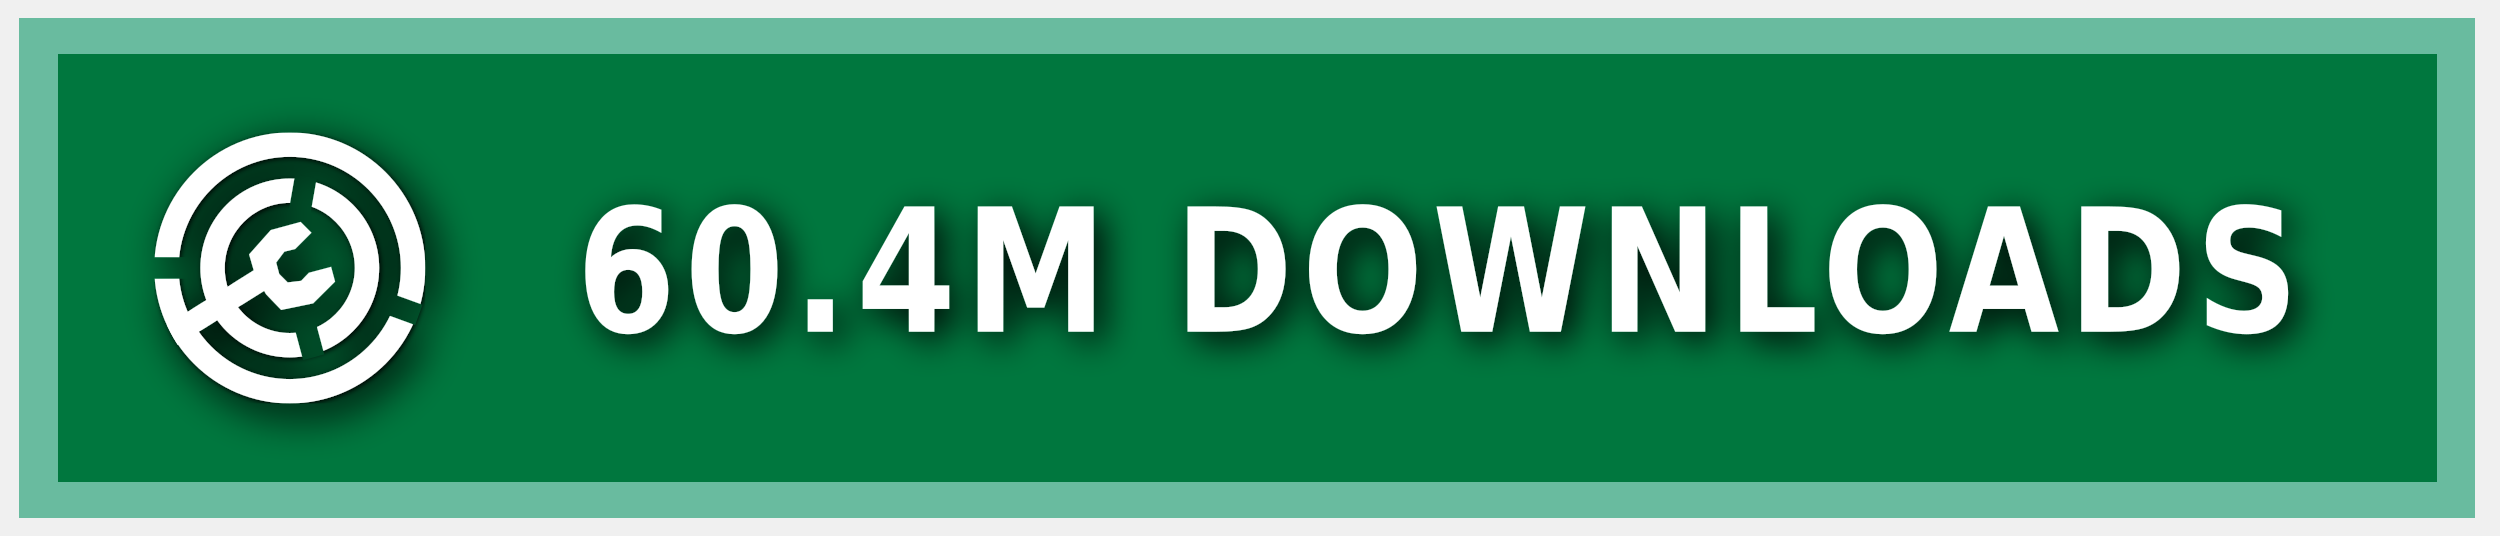
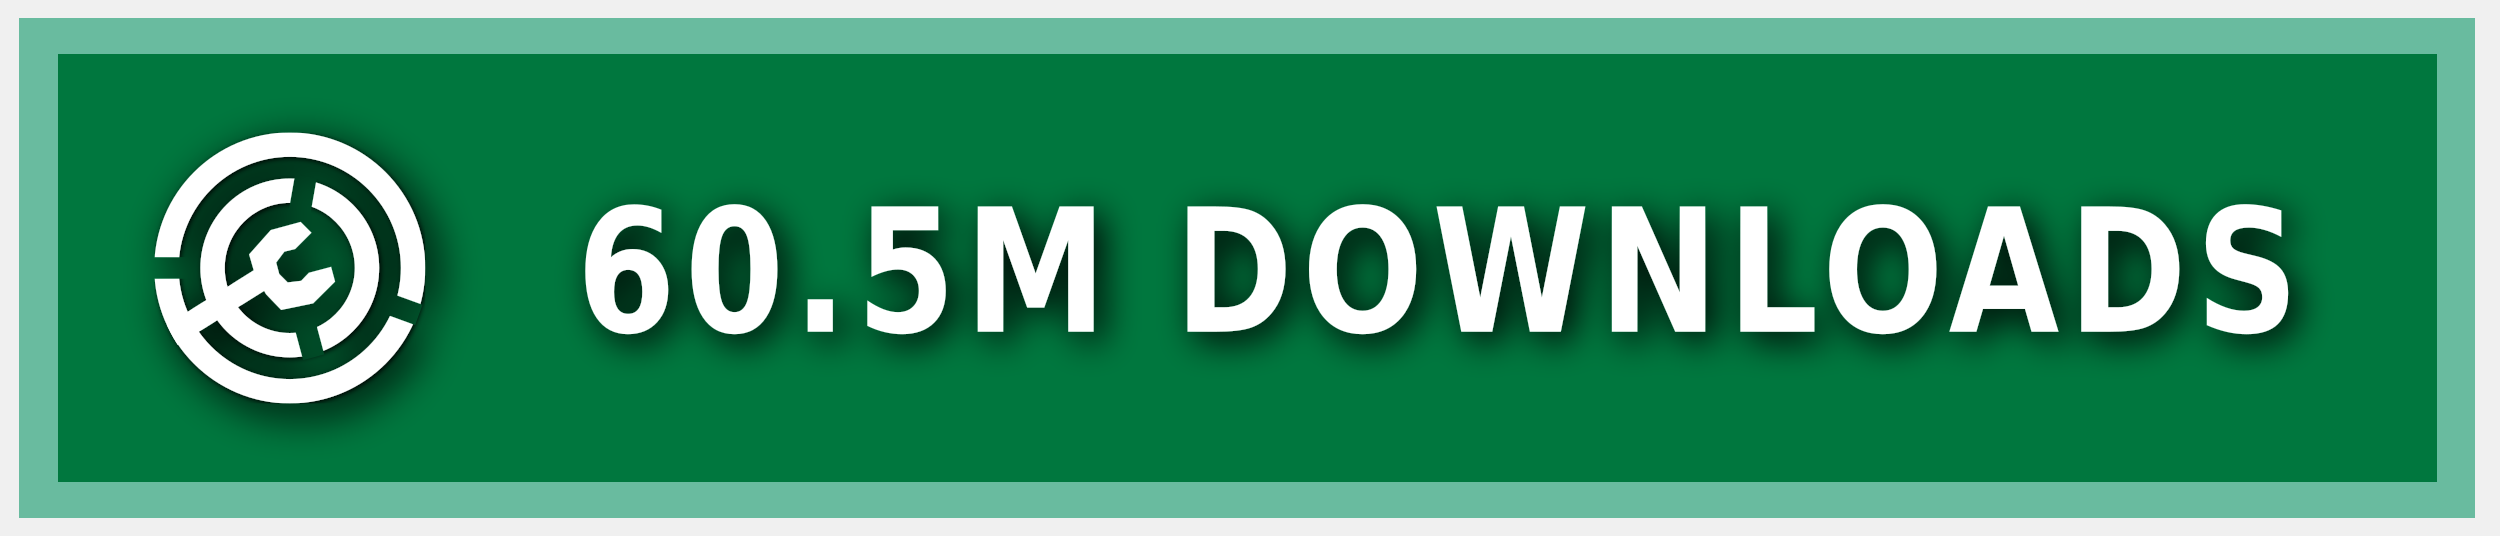
<svg xmlns="http://www.w3.org/2000/svg" xmlns:ns1="https://boxy-svg.com" width="140" height="30" role="img" aria-label="MODRINTH">
  <style> g:not(.noshadow) { filter: drop-shadow(0.5px 0.5px 1.0px black); } </style>
  <defs>
    <ns1:guide x="121.656" y="10.118" angle="90" />
    <ns1:guide x="127.198" y="17.628" angle="90" />
    <ns1:guide x="8.199" y="-3.08" angle="0" />
    <ns1:guide x="20.449" y="-4.101" angle="0" />
    <ns1:guide x="121.656" y="10.118" angle="90" />
    <ns1:guide x="127.198" y="17.628" angle="90" />
    <ns1:guide x="8.199" y="-3.08" angle="0" />
    <ns1:guide x="20.449" y="-4.101" angle="0" />
  </defs>
  <g class="noshadow" shape-rendering="crispEdges" style="" transform="matrix(1.074564, 0, 0, 1, 0, 0)">
    <rect x="1" y="1" width="128" height="28" style="fill: #00954E;" />
    <rect x="1" y="1" width="128" height="28" style="fill: rgba(0, 0, 0, 0.2);" />
    <rect x="2" y="2" width="126" height="26" style="fill: none; stroke-width:2px; stroke: rgba(211, 255, 255, 0.5);" />
  </g>
  <g fill-rule="evenodd" stroke-linejoin="round" stroke-miterlimit="1.5" clip-rule="evenodd" transform="matrix(1.2, 0, 0, 1.2, -1.2, -1.5)">
    <path fill="none" d="M 8.199 7.432 L 20.846 7.432 L 20.846 20.079 L 8.199 20.079 L 8.199 7.432 Z" style="" />
    <g clip-path="url(#a)" transform="matrix(0.126469, 0, 0, 0.126469, 8.198999, 7.431019)" style="">
      <path fill="#ffffff" d="M50 17c18.207 0 32.988 14.787 32.988 33S68.207 83 50 83 17.012 68.213 17.012 50 31.793 17 50 17Zm0 9c13.24 0 23.988 10.755 23.988 24S63.24 74 50 74 26.012 63.245 26.012 50 36.76 26 50 26Z" />
    </g>
    <g clip-path="url(#b)" transform="matrix(0.126469, 0, 0, 0.126469, 8.198999, 7.431019)" style="">
      <path fill="#ffffff" d="M50 0c27.596 0 50 22.404 50 50s-22.404 50-50 50S0 77.596 0 50 22.404 0 50 0Zm0 9c22.629 0 41 18.371 41 41S72.629 91 50 91 9 72.629 9 50 27.371 9 50 9Z" />
    </g>
    <g class="noshadow" clip-path="url(#c)" transform="matrix(0.112383, 0, 0, 0.122032, 8.268063, 7.737635)" style="">
      <path fill="none" stroke="#ffffff" stroke-width="9" d="M 50 50 L 5.171 75.882" />
    </g>
    <path fill="#ffffff" d="M 12.909 14.103 L 12.625 13.123 L 13.637 11.985 L 15.028 11.605 L 15.534 12.111 L 14.775 12.87 L 14.269 12.996 L 13.89 13.502 L 14.032 14.038 L 14.425 14.429 L 15.053 14.354 L 15.415 13.979 L 16.452 13.701 L 16.637 14.392 L 15.613 15.407 L 14.121 15.714 L 13.415 14.979 L 12.909 14.103 Z" style="" />
    <clipPath id="clip-1">
      <path d="M50 0c27.596 0 50 22.404 50 50s-22.404 50-50 50S0 77.596 0 50 22.404 0 50 0Zm0 39.549c5.768 0 10.451 4.683 10.451 10.451 0 5.768-4.683 10.451-10.451 10.451-5.768 0-10.451-4.683-10.451-10.451 0-5.768 4.683-10.451 10.451-10.451Z" />
    </clipPath>
    <g class="noshadow" clip-path="url(#clip-1)" transform="matrix(0.064459, 0.010209, -0.018807, 0.118741, -9.215255, -61.72825)" style="transform-origin: 27.985px 74.177px;">
      <path fill="none" stroke="#ffffff" stroke-width="9" d="M 49.29 67.75 L 6.679 80.603" style="" />
    </g>
  </g>
  <g>
    <clipPath id="a">
      <path fill-rule="evenodd" stroke-linejoin="round" stroke-miterlimit="1.5" clip-rule="evenodd" d="M100 0H0v100h100V0ZM46.002 49.295l.076 1.757 8.83 32.963 7.843-2.102-8.596-32.094 5.804-32.932-7.997-1.41-5.96 33.818Z" />
    </clipPath>
    <clipPath id="b">
      <path d="M0 0v46h50l1.368.241L99 63.578l-2.736 7.517L49.295 54H0v46h100V0H0Z" />
    </clipPath>
    <clipPath id="c">
      <path d="M50 0c27.596 0 50 22.404 50 50s-22.404 50-50 50S0 77.596 0 50 22.404 0 50 0Zm0 39.549c5.768 0 10.451 4.683 10.451 10.451 0 5.768-4.683 10.451-10.451 10.451-5.768 0-10.451-4.683-10.451-10.451 0-5.768 4.683-10.451 10.451-10.451Z" />
    </clipPath>
  </g>
  <g fill="#fff" text-anchor="middle" font-family="Verdana,Geneva,DejaVu Sans,sans-serif" text-rendering="geometricPrecision" font-size="100" transform="matrix(1, 0, 0, 1, 13, 0)">
-     <text style="font-size: 80px; font-weight: 700; white-space: pre;" transform="matrix(0.1, 0, 0, 0.120296, 0, -3.678133)" x="675" y="185" letter-spacing="5">60.4M DOWNLOADS</text>
+     <text style="font-size: 80px; font-weight: 700; white-space: pre;" transform="matrix(0.1, 0, 0, 0.120296, 0, -3.678133)" x="675" y="185" letter-spacing="5">60.5M DOWNLOADS</text>
  </g>
</svg>
